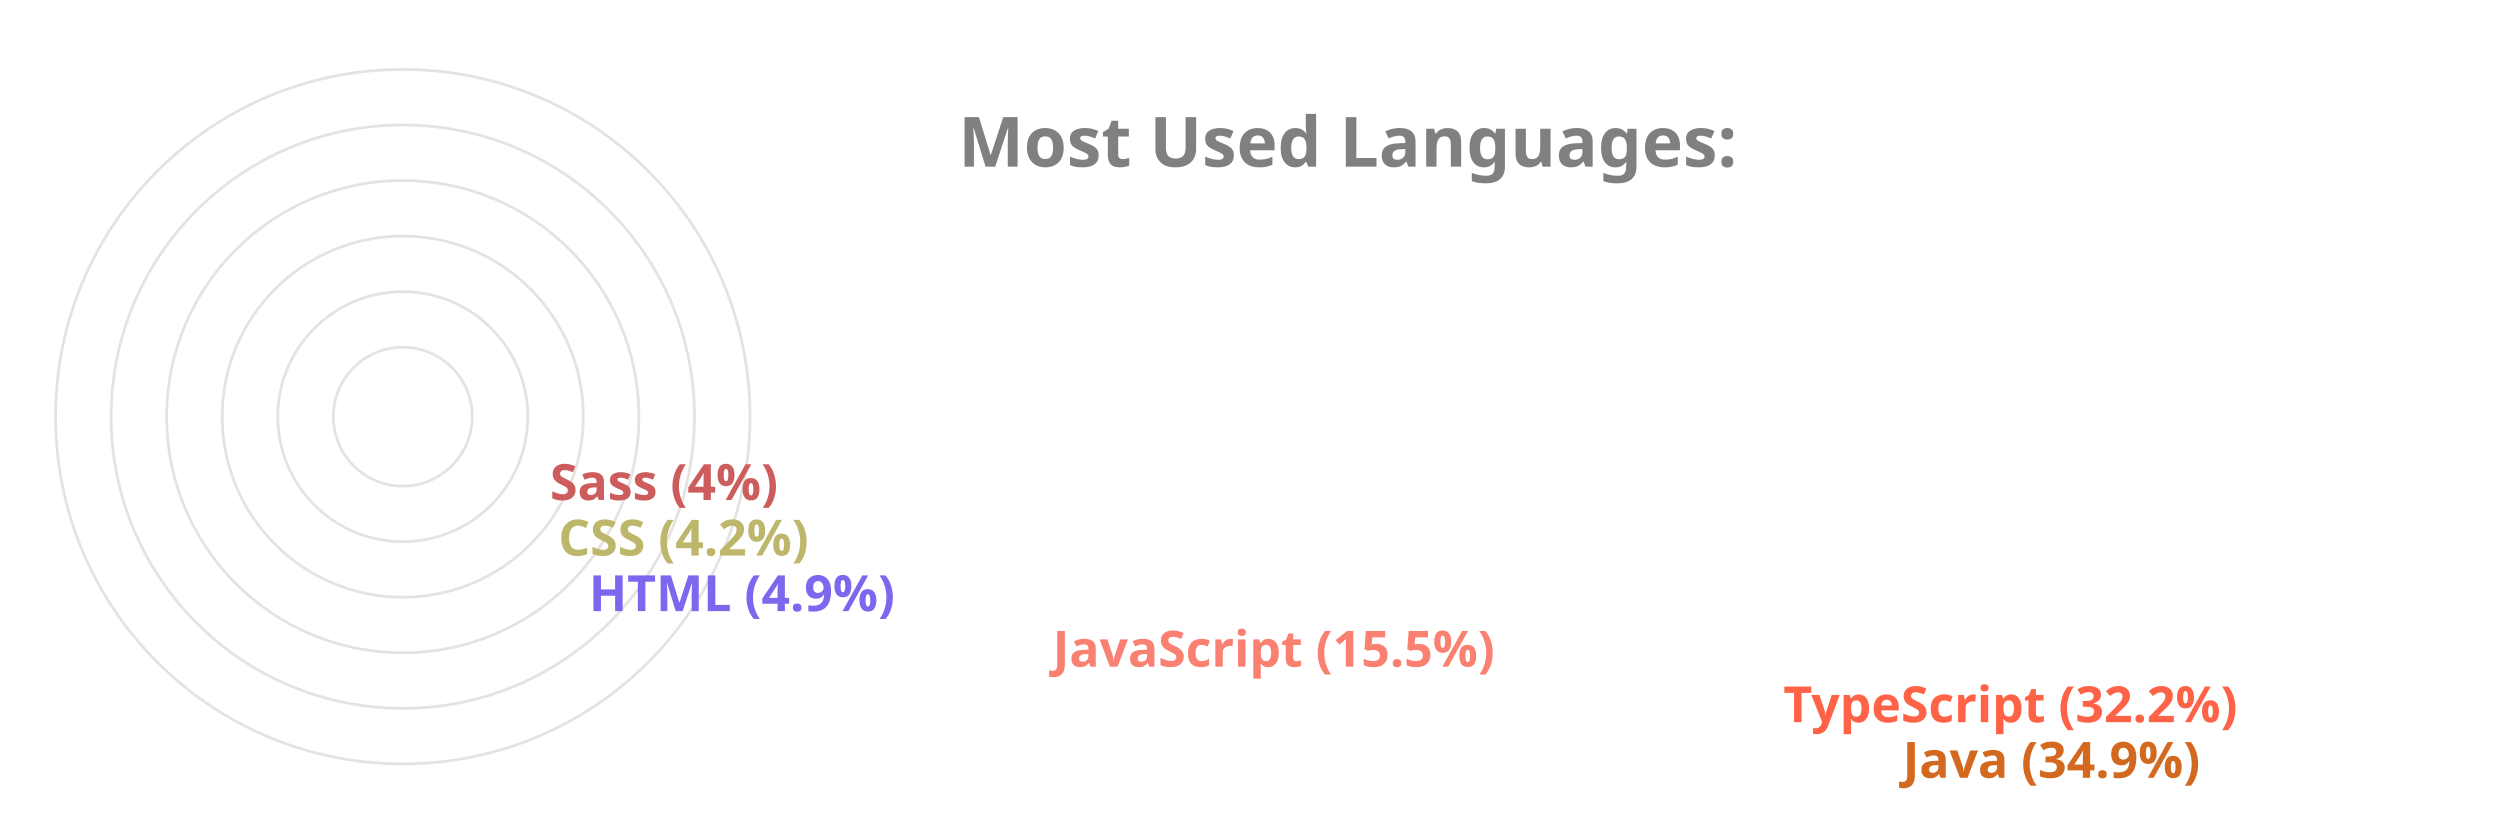
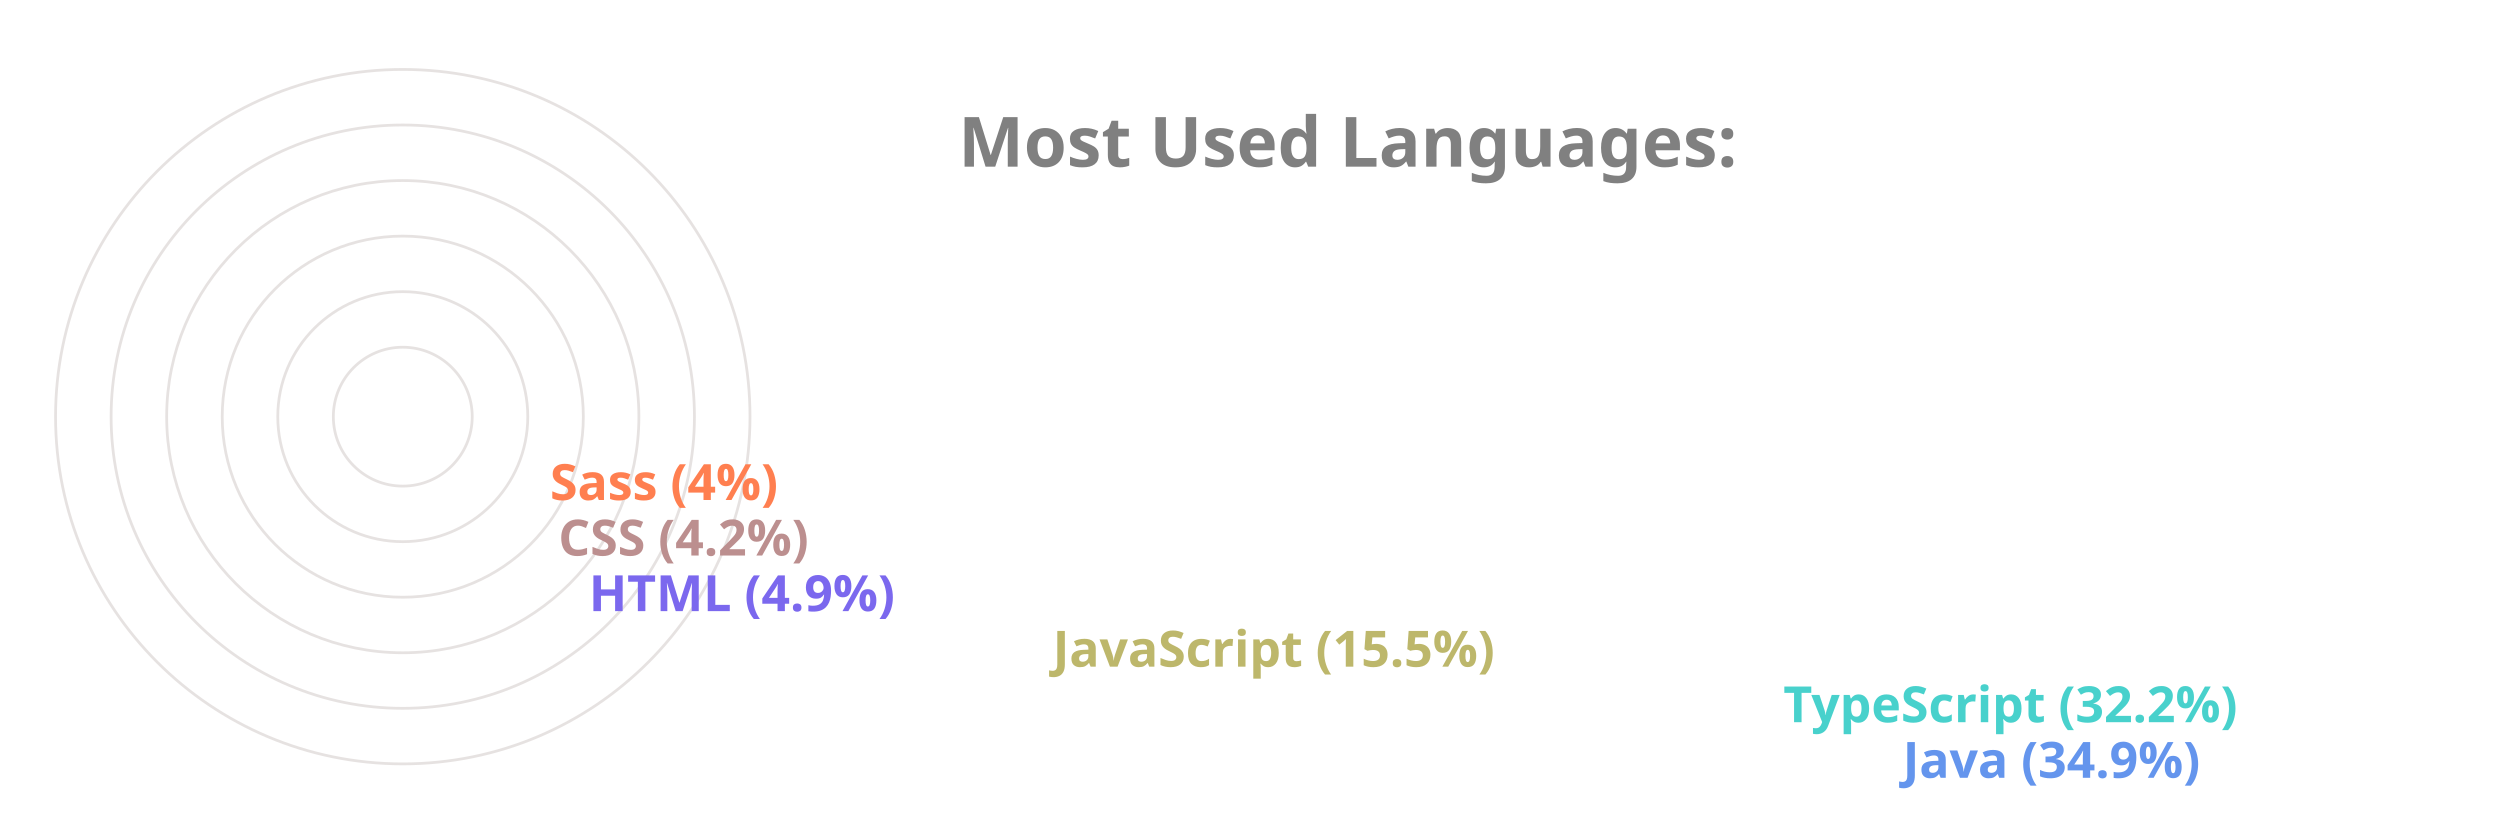
<svg xmlns="http://www.w3.org/2000/svg" viewBox="0 0 650 300" height="200px" width="600px">
  <style>
		.label {
			font: bold 25px sans-serif;
			color: #404040;
			-webkit-text-stroke: 1px white;
	  	}
		.name {
			font: bold 18px sans-serif;
			color: #404040;
	  	}

		.line {
			stroke-dasharray: 1000;
			stroke-dashoffset: 1000;
			animation: dash 3.5s ease-in-out forwards;	
			animation-iteration-count: infinite;
			animation-direction: alternate-reverse;
		}

		.path {
			stroke-dasharray: 1000;
			stroke-dashoffset: 1000;
			animation: dash 3.5s ease-in-out forwards;	
			animation-iteration-count: infinite;
			animation-direction: alternate-reverse;
		}
		  
		@keyframes dash {
			to {
				stroke-dashoffset: 0;
			}
		}

	</style>
  <g stroke="#E6E2E1" fill="none" stroke-width="1">
    <circle cx="20" cy="150" r="125" />
    <circle cx="20" cy="150" r="105" />
    <circle cx="20" cy="150" r="85" />
    <circle cx="20" cy="150" r="65" />
    <circle cx="20" cy="150" r="45" />
    <circle cx="20" cy="150" r="25" />
  </g>
  <g fill="none" stroke-width="20" class="line">
-     <line x2="550" y2="275" x1="20" y1="275" stroke="Chocolate" />
-     <line x2="507" y2="255" x1="20" y1="255" stroke="Tomato" />
-     <line x2="244" y2="235" x1="20" y1="235" stroke="Salmon" />
+     <line x2="550" y2="275" x1="20" y1="275" stroke="CornflowerBlue" />
+     <line x2="507" y2="255" x1="20" y1="255" stroke="MediumTurquoise" />
+     <line x2="244" y2="235" x1="20" y1="235" stroke="DarkKhaki" />
    <line x2="77" y2="215" x1="20" y1="215" stroke="MediumSlateBlue" />
-     <line x2="66" y2="195" x1="20" y1="195" stroke="DarkKhaki" />
-     <line x2="63" y2="175" x1="20" y1="175" stroke="IndianRed" />
+     <line x2="66" y2="195" x1="20" y1="195" stroke="RosyBrown" />
+     <line x2="63" y2="175" x1="20" y1="175" stroke="Coral" />
  </g>
  <g fill="none" stroke-width="20" stroke-linecap="round" class="path">
-     <path d="M 20 275 A 125 125 45 0 1 -82 78" stroke="Chocolate" />
-     <path d="M 20 255 A 105 105 45 0 1 -69 94" stroke="Tomato" />
-     <path d="M 20 235 A 85 85 45 0 1 -61 126" stroke="Salmon" />
+     <path d="M 20 275 A 125 125 45 0 1 -82 78" stroke="CornflowerBlue" />
+     <path d="M 20 255 A 105 105 45 0 1 -69 94" stroke="MediumTurquoise" />
+     <path d="M 20 235 A 85 85 45 0 1 -61 126" stroke="DarkKhaki" />
    <path d="M 20 215 A 65 65 45 0 1 -44 144" stroke="MediumSlateBlue" />
-     <path d="M 20 195 A 45 45 45 0 1 -24 146" stroke="DarkKhaki" />
-     <path d="M 20 175 A 25 25 45 0 1 -4 148" stroke="IndianRed" />
+     <path d="M 20 195 A 45 45 45 0 1 -24 146" stroke="RosyBrown" />
+     <path d="M 20 175 A 25 25 45 0 1 -4 148" stroke="Coral" />
  </g>
  <g class="name">
-     <text x="560" y="280" fill="Chocolate">Java (34.9%)</text>
-     <text x="517" y="260" fill="Tomato">TypeScript (32.2%)</text>
-     <text x="254" y="240" fill="Salmon">JavaScript (15.5%)</text>
+     <text x="560" y="280" fill="CornflowerBlue">Java (34.9%)</text>
+     <text x="517" y="260" fill="MediumTurquoise">TypeScript (32.2%)</text>
+     <text x="254" y="240" fill="DarkKhaki">JavaScript (15.5%)</text>
    <text x="87" y="220" fill="MediumSlateBlue">HTML (4.9%)</text>
-     <text x="76" y="200" fill="DarkKhaki">CSS (4.2%)</text>
-     <text x="73" y="180" fill="IndianRed">Sass (4%)</text>
+     <text x="76" y="200" fill="RosyBrown">CSS (4.2%)</text>
+     <text x="73" y="180" fill="Coral">Sass (4%)</text>
  </g>
  <g class="label">
    <text x="220" y="60" fill="grey">Most Used Languages:</text>
  </g>
</svg>
